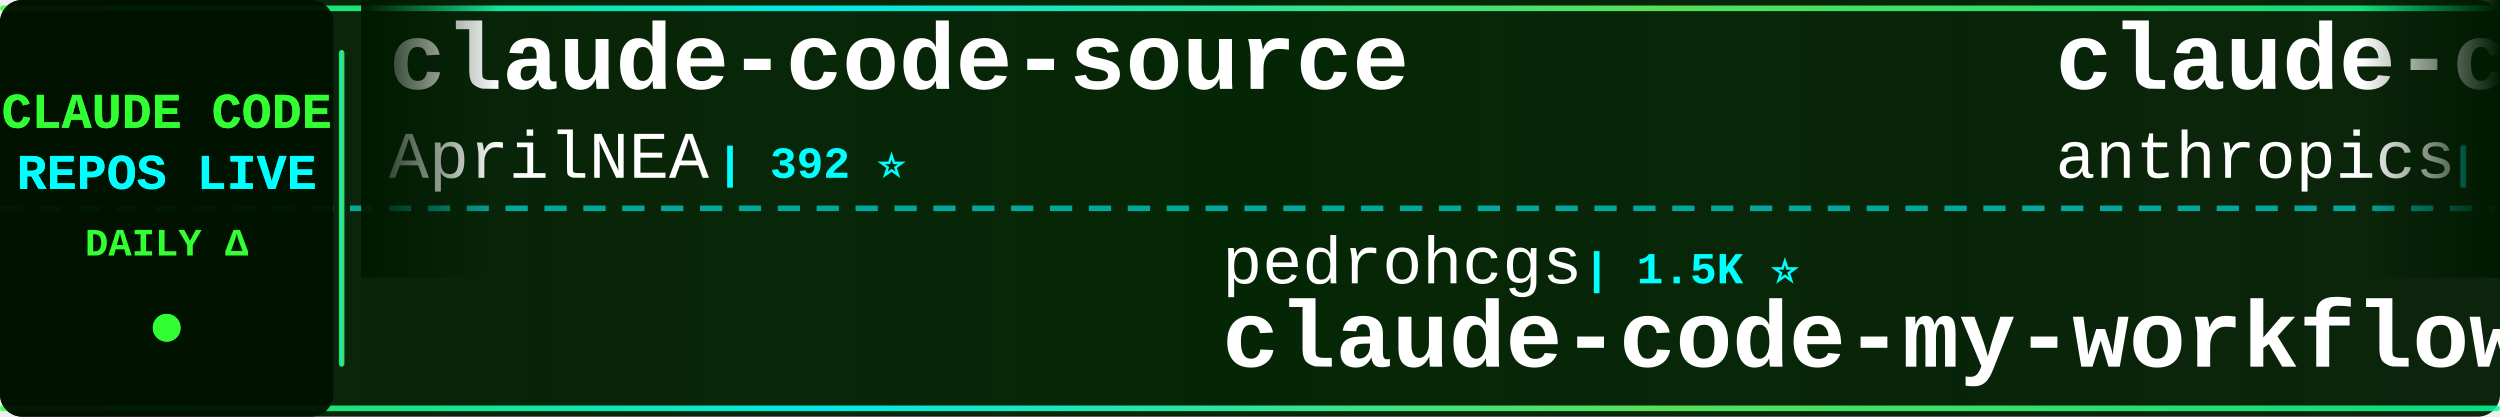
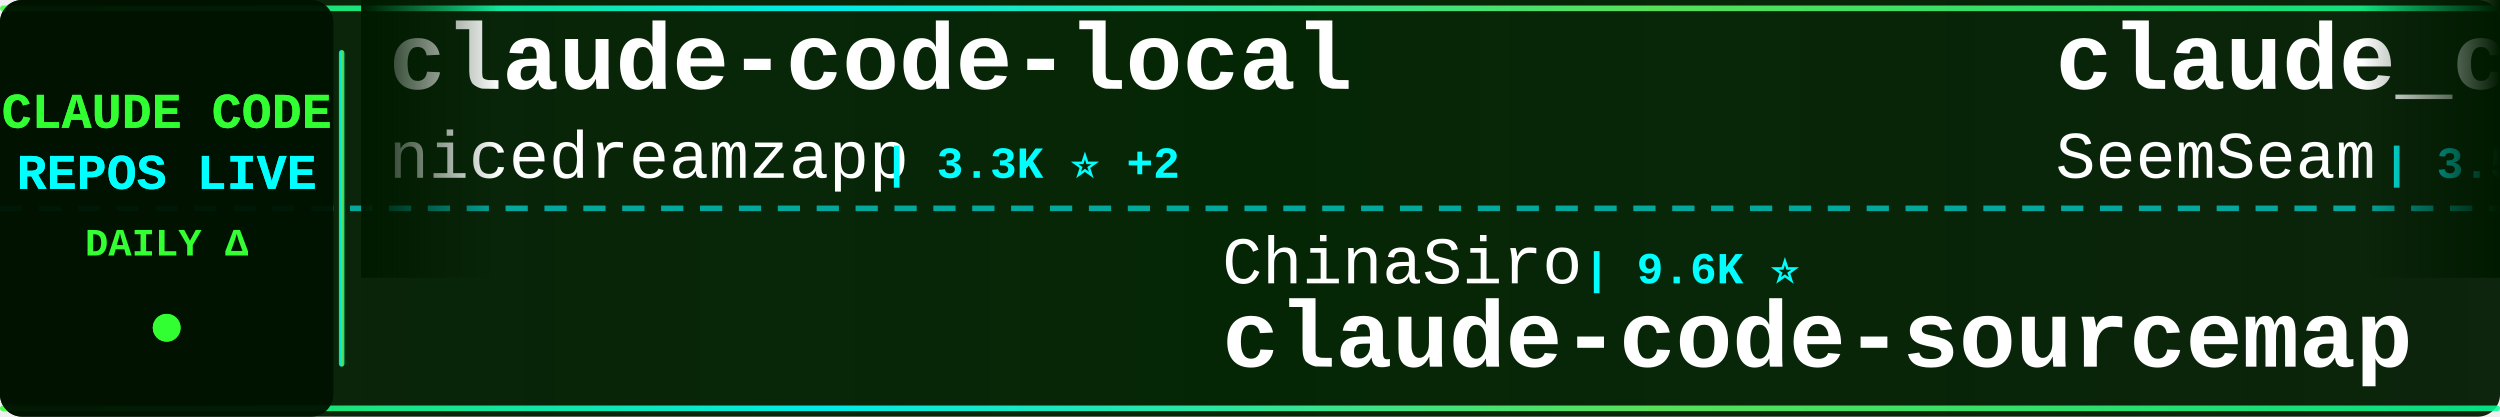
<svg xmlns="http://www.w3.org/2000/svg" width="900" height="150">
  <defs>
    <linearGradient id="tickerBg" x1="0%" y1="0%" x2="100%" y2="0%">
      <stop offset="0%" style="stop-color:#001a00;stop-opacity:0.95" />
      <stop offset="50%" style="stop-color:#002200;stop-opacity:0.98" />
      <stop offset="100%" style="stop-color:#001a00;stop-opacity:0.95" />
    </linearGradient>
    <linearGradient id="borderGrad" x1="0%" y1="0%" x2="100%" y2="0%">
      <stop offset="0%" style="stop-color:#33ff33;stop-opacity:0.85">
        <animate attributeName="stop-opacity" values="0.85;1;0.85" dur="2s" repeatCount="indefinite" />
      </stop>
      <stop offset="33%" style="stop-color:#00ffff;stop-opacity:0.9">
        <animate attributeName="stop-opacity" values="0.9;1;0.9" dur="2.2s" repeatCount="indefinite" />
      </stop>
      <stop offset="66%" style="stop-color:#66ff66;stop-opacity:0.85">
        <animate attributeName="stop-opacity" values="0.85;1;0.85" dur="1.8s" repeatCount="indefinite" />
      </stop>
      <stop offset="100%" style="stop-color:#00ff99;stop-opacity:0.85">
        <animate attributeName="stop-opacity" values="0.85;1;0.85" dur="2s" repeatCount="indefinite" />
      </stop>
    </linearGradient>
    <filter id="textGlow">
      <feGaussianBlur stdDeviation="0.1" result="coloredBlur" />
      <feMerge>
        <feMergeNode in="coloredBlur" />
        <feMergeNode in="SourceGraphic" />
      </feMerge>
    </filter>
    <filter id="metricGlow">
      <feGaussianBlur stdDeviation="0.2" result="coloredBlur" />
      <feMerge>
        <feMergeNode in="coloredBlur" />
        <feMergeNode in="SourceGraphic" />
      </feMerge>
    </filter>
    <linearGradient id="leftFade" x1="0%" y1="0%" x2="100%" y2="0%">
      <stop offset="0%" style="stop-color:#001a00;stop-opacity:1" />
      <stop offset="100%" style="stop-color:#001a00;stop-opacity:0" />
    </linearGradient>
    <linearGradient id="rightFade" x1="0%" y1="0%" x2="100%" y2="0%">
      <stop offset="0%" style="stop-color:#001a00;stop-opacity:0" />
      <stop offset="100%" style="stop-color:#001a00;stop-opacity:1" />
    </linearGradient>
  </defs>
  <rect width="900" height="150" fill="url(#tickerBg)" rx="8" />
  <rect x="0" y="2" width="900" height="2" fill="url(#borderGrad)" rx="1" />
  <rect x="0" y="146" width="900" height="2" fill="url(#borderGrad)" rx="1" />
  <line x1="0" y1="75" x2="900" y2="75" stroke="#00ffff" stroke-width="2" stroke-dasharray="8 6" opacity="0.6" />
  <rect x="0" y="0" width="120" height="150" fill="#001100" opacity="0.95" rx="8" />
  <text x="60" y="46" font-family="'Courier New', monospace" font-size="18" font-weight="bold" fill="#33ff33" text-anchor="middle" filter="url(#textGlow)">
    CLAUDE CODE
  </text>
  <text x="60" y="68" font-family="'Courier New', monospace" font-size="18" font-weight="bold" fill="#00ffff" text-anchor="middle" filter="url(#textGlow)">
    REPOS LIVE
  </text>
  <text x="60" y="92" font-family="'Courier New', monospace" font-size="14" font-weight="bold" fill="#33ff33" text-anchor="middle">
    DAILY Δ
  </text>
  <circle cx="60" cy="118" r="5" fill="#33ff33" filter="url(#metricGlow)">
    <animate attributeName="r" values="4;6;4" dur="1.5s" repeatCount="indefinite" />
    <animate attributeName="opacity" values="0.6;1;0.6" dur="1.5s" repeatCount="indefinite" />
  </circle>
  <rect x="122" y="18" width="2" height="114" fill="url(#borderGrad)" rx="1" />
  <clipPath id="tickerClip">
    <rect x="130" y="0" width="770" height="150" />
  </clipPath>
  <g clip-path="url(#tickerClip)">
    <g id="tickerItems">
      <animateTransform attributeName="transform" attributeType="XML" type="translate" from="0 0" to="-3000 0" dur="54s" repeatCount="indefinite" />
      <g transform="translate(0, 0)">
-         <text x="140" y="32" font-family="'Courier New', monospace" font-size="34" font-weight="bold" fill="#ffffff">claude-code-source</text>
-         <text x="140" y="64" font-family="'Courier New', monospace" font-size="24" font-weight="normal" fill="#ffffff" opacity="1.0">AprilNEA</text>
-         <text x="258" y="64" font-family="'Courier New', monospace" font-size="16" font-weight="bold" fill="#00ffff"> | 392 ⭐</text>
+         <text x="140" y="32" font-family="'Courier New', monospace" font-size="34" font-weight="bold" fill="#ffffff">claude-code-local</text>
+         <text x="140" y="64" font-family="'Courier New', monospace" font-size="24" font-weight="normal" fill="#ffffff" opacity="1.0">nicedreamzapp</text>
+         <text x="318" y="64" font-family="'Courier New', monospace" font-size="16" font-weight="bold" fill="#00ffff"> | 3.3K ⭐ +2</text>
      </g>
      <g transform="translate(300, 0)">
-         <text x="140" y="102" font-family="'Courier New', monospace" font-size="24" font-weight="normal" fill="#ffffff" opacity="1.0">pedrohcgs</text>
-         <text x="270" y="102" font-family="'Courier New', monospace" font-size="16" font-weight="bold" fill="#00ffff"> | 1.5K ⭐</text>
-         <text x="140" y="132" font-family="'Courier New', monospace" font-size="34" font-weight="bold" fill="#ffffff">claude-code-my-workflow</text>
+         <text x="140" y="102" font-family="'Courier New', monospace" font-size="24" font-weight="normal" fill="#ffffff" opacity="1.0">ChinaSiro</text>
+         <text x="270" y="102" font-family="'Courier New', monospace" font-size="16" font-weight="bold" fill="#00ffff"> | 9.6K ⭐</text>
+         <text x="140" y="132" font-family="'Courier New', monospace" font-size="34" font-weight="bold" fill="#ffffff">claude-code-sourcemap</text>
      </g>
      <g transform="translate(600, 0)">
-         <text x="140" y="32" font-family="'Courier New', monospace" font-size="34" font-weight="bold" fill="#ffffff">claude-code-base-action</text>
-         <text x="140" y="64" font-family="'Courier New', monospace" font-size="24" font-weight="normal" fill="#ffffff" opacity="1.0">anthropics</text>
-         <text x="282" y="64" font-family="'Courier New', monospace" font-size="16" font-weight="bold" fill="#00ffff"> | 963 ⭐</text>
+         <text x="140" y="32" font-family="'Courier New', monospace" font-size="34" font-weight="bold" fill="#ffffff">claude_codex_bridge</text>
+         <text x="140" y="64" font-family="'Courier New', monospace" font-size="24" font-weight="normal" fill="#ffffff" opacity="1.0">SeemSeam</text>
+         <text x="258" y="64" font-family="'Courier New', monospace" font-size="16" font-weight="bold" fill="#00ffff"> | 3.5K ⭐</text>
      </g>
      <g transform="translate(900, 0)">
-         <text x="140" y="102" font-family="'Courier New', monospace" font-size="24" font-weight="normal" fill="#ffffff" opacity="1.0">zebbern</text>
-         <text x="246" y="102" font-family="'Courier New', monospace" font-size="16" font-weight="bold" fill="#00ffff"> | 4.6K ⭐</text>
-         <text x="140" y="132" font-family="'Courier New', monospace" font-size="34" font-weight="bold" fill="#ffffff">claude-code-guide</text>
+         <text x="140" y="102" font-family="'Courier New', monospace" font-size="24" font-weight="normal" fill="#ffffff" opacity="1.0">anthropics</text>
+         <text x="282" y="102" font-family="'Courier New', monospace" font-size="16" font-weight="bold" fill="#00ffff"> | 8.8K ⭐ -1</text>
+         <text x="140" y="132" font-family="'Courier New', monospace" font-size="34" font-weight="bold" fill="#ffffff">claude-code-action</text>
      </g>
      <g transform="translate(1200, 0)">
-         <text x="140" y="32" font-family="'Courier New', monospace" font-size="34" font-weight="bold" fill="#ffffff">claude-code-tudou</text>
-         <text x="140" y="64" font-family="'Courier New', monospace" font-size="24" font-weight="normal" fill="#ffffff" opacity="1.0">AICoderTudou</text>
-         <text x="306" y="64" font-family="'Courier New', monospace" font-size="16" font-weight="bold" fill="#00ffff"> | 495 ⭐</text>
+         <text x="140" y="32" font-family="'Courier New', monospace" font-size="34" font-weight="bold" fill="#ffffff">claude-code</text>
+         <text x="140" y="64" font-family="'Courier New', monospace" font-size="24" font-weight="normal" fill="#ffffff" opacity="1.0">beilingcc</text>
+         <text x="270" y="64" font-family="'Courier New', monospace" font-size="16" font-weight="bold" fill="#00ffff"> | 93 ⭐</text>
      </g>
      <g transform="translate(1500, 0)">
-         <text x="140" y="102" font-family="'Courier New', monospace" font-size="24" font-weight="normal" fill="#ffffff" opacity="1.0">https-deeplearning-ai</text>
-         <text x="414" y="102" font-family="'Courier New', monospace" font-size="16" font-weight="bold" fill="#00ffff"> | 546 ⭐</text>
-         <text x="140" y="132" font-family="'Courier New', monospace" font-size="34" font-weight="bold" fill="#ffffff">sc-claude-code-files</text>
+         <text x="140" y="102" font-family="'Courier New', monospace" font-size="24" font-weight="normal" fill="#ffffff" opacity="1.0">RishabhK103</text>
+         <text x="294" y="102" font-family="'Courier New', monospace" font-size="16" font-weight="bold" fill="#00ffff"> | 105 ⭐</text>
+         <text x="140" y="132" font-family="'Courier New', monospace" font-size="34" font-weight="bold" fill="#ffffff">claude-code</text>
      </g>
      <g transform="translate(1800, 0)">
        <text x="140" y="32" font-family="'Courier New', monospace" font-size="34" font-weight="bold" fill="#ffffff">claude-code</text>
-         <text x="140" y="64" font-family="'Courier New', monospace" font-size="24" font-weight="normal" fill="#ffffff" opacity="1.0">VineeTagarwaL-code</text>
-         <text x="378" y="64" font-family="'Courier New', monospace" font-size="16" font-weight="bold" fill="#00ffff"> | 274 ⭐</text>
+         <text x="140" y="64" font-family="'Courier New', monospace" font-size="24" font-weight="normal" fill="#ffffff" opacity="1.0">claude-code-best</text>
+         <text x="354" y="64" font-family="'Courier New', monospace" font-size="16" font-weight="bold" fill="#00ffff"> | 22.3K ⭐ +3</text>
      </g>
      <g transform="translate(2100, 0)">
-         <text x="140" y="102" font-family="'Courier New', monospace" font-size="24" font-weight="normal" fill="#ffffff" opacity="1.0">ding113</text>
-         <text x="246" y="102" font-family="'Courier New', monospace" font-size="16" font-weight="bold" fill="#00ffff"> | 3.3K ⭐ +2</text>
-         <text x="140" y="132" font-family="'Courier New', monospace" font-size="34" font-weight="bold" fill="#ffffff">claude-code-hub</text>
+         <text x="140" y="102" font-family="'Courier New', monospace" font-size="24" font-weight="normal" fill="#ffffff" opacity="1.0">frankbria</text>
+         <text x="270" y="102" font-family="'Courier New', monospace" font-size="16" font-weight="bold" fill="#00ffff"> | 9.6K ⭐</text>
+         <text x="140" y="132" font-family="'Courier New', monospace" font-size="34" font-weight="bold" fill="#ffffff">ralph-claude-code</text>
      </g>
      <g transform="translate(2400, 0)">
-         <text x="140" y="32" font-family="'Courier New', monospace" font-size="34" font-weight="bold" fill="#ffffff">claude-code-from-scratch</text>
-         <text x="140" y="64" font-family="'Courier New', monospace" font-size="24" font-weight="normal" fill="#ffffff" opacity="1.0">Windy3f3f3f3f</text>
-         <text x="318" y="64" font-family="'Courier New', monospace" font-size="16" font-weight="bold" fill="#00ffff"> | 2.6K ⭐ +1</text>
+         <text x="140" y="32" font-family="'Courier New', monospace" font-size="34" font-weight="bold" fill="#ffffff">Claude-code</text>
+         <text x="140" y="64" font-family="'Courier New', monospace" font-size="24" font-weight="normal" fill="#ffffff" opacity="1.0">fazxes</text>
+         <text x="234" y="64" font-family="'Courier New', monospace" font-size="16" font-weight="bold" fill="#00ffff"> | 233 ⭐</text>
      </g>
      <g transform="translate(2700, 0)">
-         <text x="140" y="102" font-family="'Courier New', monospace" font-size="24" font-weight="normal" fill="#ffffff" opacity="1.0">ChrisWiles</text>
-         <text x="282" y="102" font-family="'Courier New', monospace" font-size="16" font-weight="bold" fill="#00ffff"> | 6.0K ⭐ +2</text>
-         <text x="140" y="132" font-family="'Courier New', monospace" font-size="34" font-weight="bold" fill="#ffffff">claude-code-showcase</text>
+         <text x="140" y="102" font-family="'Courier New', monospace" font-size="24" font-weight="normal" fill="#ffffff" opacity="1.0">darcyegb</text>
+         <text x="258" y="102" font-family="'Courier New', monospace" font-size="16" font-weight="bold" fill="#00ffff"> | 759 ⭐</text>
+         <text x="140" y="132" font-family="'Courier New', monospace" font-size="34" font-weight="bold" fill="#ffffff">ClaudeCodeAgents</text>
      </g>
      <g transform="translate(3000, 0)">
-         <text x="140" y="32" font-family="'Courier New', monospace" font-size="34" font-weight="bold" fill="#ffffff">claude-code-source</text>
-         <text x="140" y="64" font-family="'Courier New', monospace" font-size="24" font-weight="normal" fill="#ffffff" opacity="1.0">AprilNEA</text>
-         <text x="258" y="64" font-family="'Courier New', monospace" font-size="16" font-weight="bold" fill="#00ffff"> | 392 ⭐</text>
+         <text x="140" y="32" font-family="'Courier New', monospace" font-size="34" font-weight="bold" fill="#ffffff">claude-code-local</text>
+         <text x="140" y="64" font-family="'Courier New', monospace" font-size="24" font-weight="normal" fill="#ffffff" opacity="1.0">nicedreamzapp</text>
+         <text x="318" y="64" font-family="'Courier New', monospace" font-size="16" font-weight="bold" fill="#00ffff"> | 3.3K ⭐ +2</text>
      </g>
      <g transform="translate(3300, 0)">
-         <text x="140" y="102" font-family="'Courier New', monospace" font-size="24" font-weight="normal" fill="#ffffff" opacity="1.0">pedrohcgs</text>
-         <text x="270" y="102" font-family="'Courier New', monospace" font-size="16" font-weight="bold" fill="#00ffff"> | 1.5K ⭐</text>
-         <text x="140" y="132" font-family="'Courier New', monospace" font-size="34" font-weight="bold" fill="#ffffff">claude-code-my-workflow</text>
+         <text x="140" y="102" font-family="'Courier New', monospace" font-size="24" font-weight="normal" fill="#ffffff" opacity="1.0">ChinaSiro</text>
+         <text x="270" y="102" font-family="'Courier New', monospace" font-size="16" font-weight="bold" fill="#00ffff"> | 9.6K ⭐</text>
+         <text x="140" y="132" font-family="'Courier New', monospace" font-size="34" font-weight="bold" fill="#ffffff">claude-code-sourcemap</text>
      </g>
      <g transform="translate(3600, 0)">
-         <text x="140" y="32" font-family="'Courier New', monospace" font-size="34" font-weight="bold" fill="#ffffff">claude-code-base-action</text>
-         <text x="140" y="64" font-family="'Courier New', monospace" font-size="24" font-weight="normal" fill="#ffffff" opacity="1.0">anthropics</text>
-         <text x="282" y="64" font-family="'Courier New', monospace" font-size="16" font-weight="bold" fill="#00ffff"> | 963 ⭐</text>
+         <text x="140" y="32" font-family="'Courier New', monospace" font-size="34" font-weight="bold" fill="#ffffff">claude_codex_bridge</text>
+         <text x="140" y="64" font-family="'Courier New', monospace" font-size="24" font-weight="normal" fill="#ffffff" opacity="1.0">SeemSeam</text>
+         <text x="258" y="64" font-family="'Courier New', monospace" font-size="16" font-weight="bold" fill="#00ffff"> | 3.5K ⭐</text>
      </g>
      <g transform="translate(3900, 0)">
-         <text x="140" y="102" font-family="'Courier New', monospace" font-size="24" font-weight="normal" fill="#ffffff" opacity="1.0">zebbern</text>
-         <text x="246" y="102" font-family="'Courier New', monospace" font-size="16" font-weight="bold" fill="#00ffff"> | 4.6K ⭐</text>
-         <text x="140" y="132" font-family="'Courier New', monospace" font-size="34" font-weight="bold" fill="#ffffff">claude-code-guide</text>
+         <text x="140" y="102" font-family="'Courier New', monospace" font-size="24" font-weight="normal" fill="#ffffff" opacity="1.0">anthropics</text>
+         <text x="282" y="102" font-family="'Courier New', monospace" font-size="16" font-weight="bold" fill="#00ffff"> | 8.8K ⭐ -1</text>
+         <text x="140" y="132" font-family="'Courier New', monospace" font-size="34" font-weight="bold" fill="#ffffff">claude-code-action</text>
      </g>
    </g>
  </g>
  <rect x="130" y="0" width="50" height="100" fill="url(#leftFade)" />
  <rect x="850" y="0" width="50" height="100" fill="url(#rightFade)" />
</svg>
